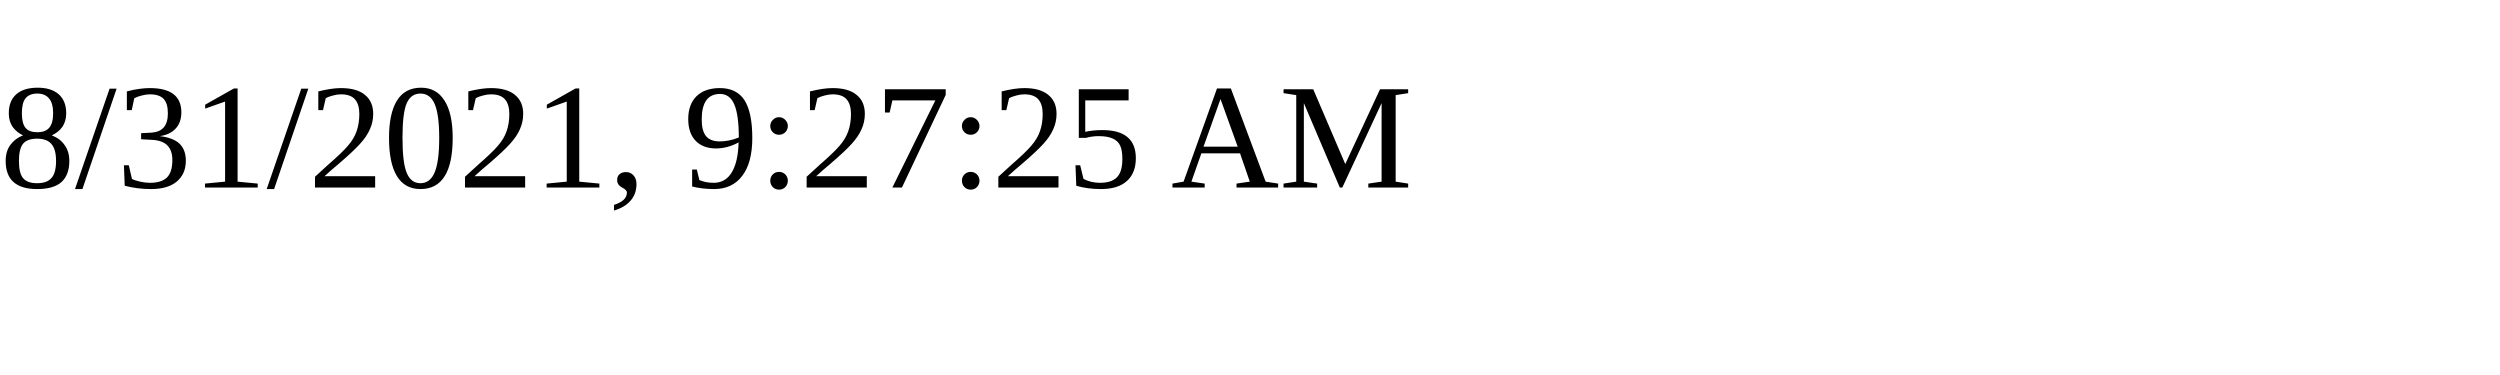
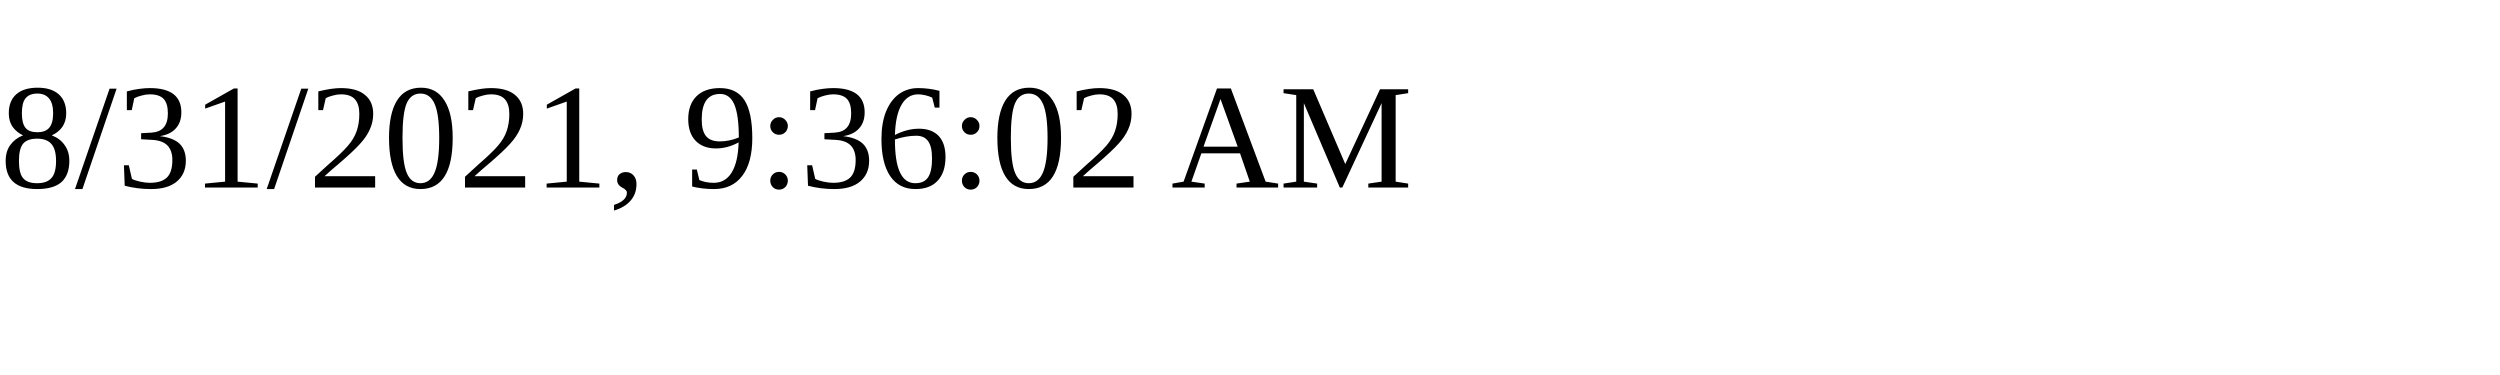
<svg xmlns="http://www.w3.org/2000/svg" height="30" width="200">
-   <text x="0" y="15">8/31/2021, 9:27:25 AM</text>
+   <text x="0" y="15">8/31/2021, 9:36:02 AM</text>
</svg>
